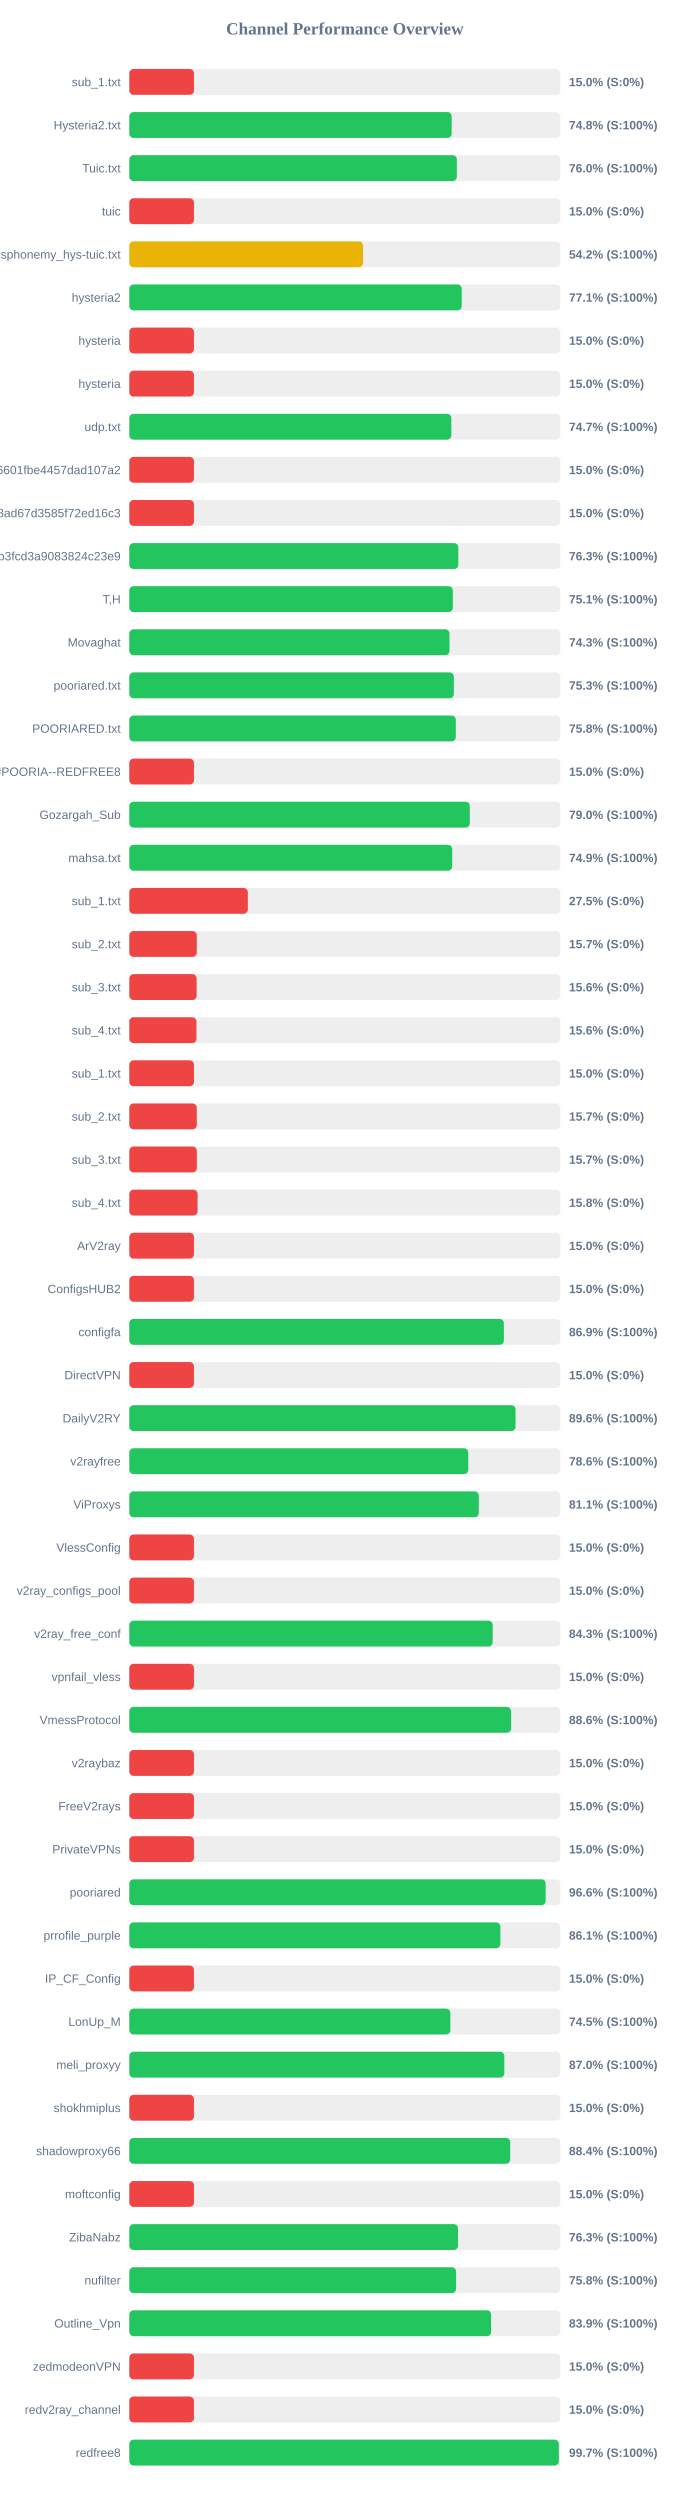
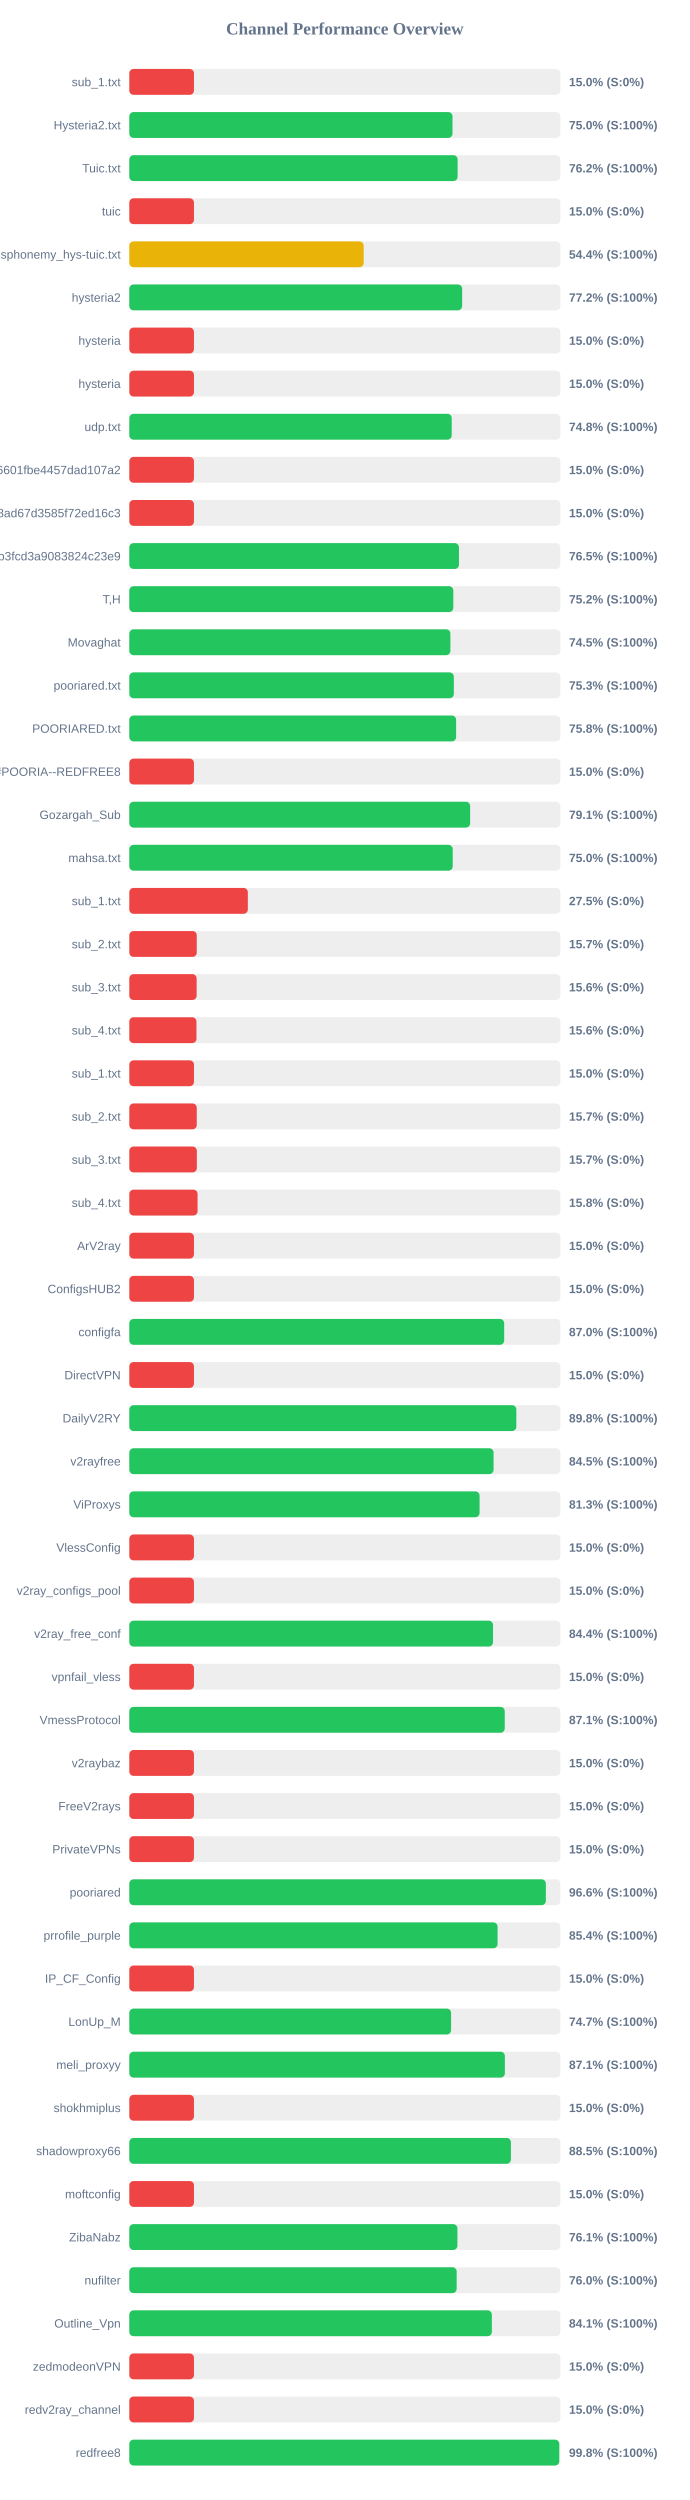
<svg xmlns="http://www.w3.org/2000/svg" width="800" height="2900" version="1.1">
  <style>
        .row { font: 14px Arial; fill: #64748b; }
        .score { font: bold 14px Arial; fill: #64748b; }
    </style>
  <text x="400" y="40" text-anchor="middle" font-size="20px" font-weight="bold" fill="#64748b">Channel Performance Overview</text>
  <rect x="150" y="80" width="500" height="30" fill="#eee" rx="5" />
  <rect x="150" y="80" width="75.0" height="30" fill="#ef4444" rx="5" />
  <text x="140" y="100" text-anchor="end" class="row">sub_1.txt</text>
  <text x="660" y="100" text-anchor="start" class="score">15.0% (S:0%)</text>
  <rect x="150" y="130" width="500" height="30" fill="#eee" rx="5" />
-   <rect x="150" y="130" width="373.95" height="30" fill="#22c55e" rx="5" />
+   <rect x="150" y="130" width="374.9" height="30" fill="#22c55e" rx="5" />
  <text x="140" y="150" text-anchor="end" class="row">Hysteria2.txt</text>
-   <text x="660" y="150" text-anchor="start" class="score">74.8% (S:100%)</text>
+   <text x="660" y="150" text-anchor="start" class="score">75.0% (S:100%)</text>
  <rect x="150" y="180" width="500" height="30" fill="#eee" rx="5" />
-   <rect x="150" y="180" width="379.95" height="30" fill="#22c55e" rx="5" />
+   <rect x="150" y="180" width="380.85" height="30" fill="#22c55e" rx="5" />
  <text x="140" y="200" text-anchor="end" class="row">Tuic.txt</text>
-   <text x="660" y="200" text-anchor="start" class="score">76.0% (S:100%)</text>
+   <text x="660" y="200" text-anchor="start" class="score">76.2% (S:100%)</text>
  <rect x="150" y="230" width="500" height="30" fill="#eee" rx="5" />
  <rect x="150" y="230" width="75.0" height="30" fill="#ef4444" rx="5" />
  <text x="140" y="250" text-anchor="end" class="row">tuic</text>
  <text x="660" y="250" text-anchor="start" class="score">15.0% (S:0%)</text>
  <rect x="150" y="280" width="500" height="30" fill="#eee" rx="5" />
-   <rect x="150" y="280" width="271.15" height="30" fill="#eab308" rx="5" />
+   <rect x="150" y="280" width="271.85" height="30" fill="#eab308" rx="5" />
  <text x="140" y="300" text-anchor="end" class="row">ndsphonemy_hys-tuic.txt</text>
-   <text x="660" y="300" text-anchor="start" class="score">54.2% (S:100%)</text>
+   <text x="660" y="300" text-anchor="start" class="score">54.4% (S:100%)</text>
  <rect x="150" y="330" width="500" height="30" fill="#eee" rx="5" />
-   <rect x="150" y="330" width="385.6" height="30" fill="#22c55e" rx="5" />
+   <rect x="150" y="330" width="386.1" height="30" fill="#22c55e" rx="5" />
  <text x="140" y="350" text-anchor="end" class="row">hysteria2</text>
-   <text x="660" y="350" text-anchor="start" class="score">77.1% (S:100%)</text>
+   <text x="660" y="350" text-anchor="start" class="score">77.2% (S:100%)</text>
  <rect x="150" y="380" width="500" height="30" fill="#eee" rx="5" />
  <rect x="150" y="380" width="75.0" height="30" fill="#ef4444" rx="5" />
  <text x="140" y="400" text-anchor="end" class="row">hysteria</text>
  <text x="660" y="400" text-anchor="start" class="score">15.0% (S:0%)</text>
  <rect x="150" y="430" width="500" height="30" fill="#eee" rx="5" />
  <rect x="150" y="430" width="75.0" height="30" fill="#ef4444" rx="5" />
  <text x="140" y="450" text-anchor="end" class="row">hysteria</text>
  <text x="660" y="450" text-anchor="start" class="score">15.0% (S:0%)</text>
  <rect x="150" y="480" width="500" height="30" fill="#eee" rx="5" />
-   <rect x="150" y="480" width="373.55" height="30" fill="#22c55e" rx="5" />
+   <rect x="150" y="480" width="374.0" height="30" fill="#22c55e" rx="5" />
  <text x="140" y="500" text-anchor="end" class="row">udp.txt</text>
-   <text x="660" y="500" text-anchor="start" class="score">74.7% (S:100%)</text>
+   <text x="660" y="500" text-anchor="start" class="score">74.8% (S:100%)</text>
  <rect x="150" y="530" width="500" height="30" fill="#eee" rx="5" />
  <rect x="150" y="530" width="75.0" height="30" fill="#ef4444" rx="5" />
  <text x="140" y="550" text-anchor="end" class="row">6ca22ad3b96aa6601fbe4457dad107a2</text>
  <text x="660" y="550" text-anchor="start" class="score">15.0% (S:0%)</text>
  <rect x="150" y="580" width="500" height="30" fill="#eee" rx="5" />
  <rect x="150" y="580" width="75.0" height="30" fill="#ef4444" rx="5" />
  <text x="140" y="600" text-anchor="end" class="row">d2ddf60933dd08ad67d3585f72ed16c3</text>
  <text x="660" y="600" text-anchor="start" class="score">15.0% (S:0%)</text>
  <rect x="150" y="630" width="500" height="30" fill="#eee" rx="5" />
-   <rect x="150" y="630" width="381.65" height="30" fill="#22c55e" rx="5" />
+   <rect x="150" y="630" width="382.4" height="30" fill="#22c55e" rx="5" />
  <text x="140" y="650" text-anchor="end" class="row">subscribe?token=8bc38a0c131e9b3fcd3a9083824c23e9</text>
-   <text x="660" y="650" text-anchor="start" class="score">76.3% (S:100%)</text>
+   <text x="660" y="650" text-anchor="start" class="score">76.5% (S:100%)</text>
  <rect x="150" y="680" width="500" height="30" fill="#eee" rx="5" />
-   <rect x="150" y="680" width="375.3" height="30" fill="#22c55e" rx="5" />
+   <rect x="150" y="680" width="375.85" height="30" fill="#22c55e" rx="5" />
  <text x="140" y="700" text-anchor="end" class="row">T,H</text>
-   <text x="660" y="700" text-anchor="start" class="score">75.1% (S:100%)</text>
+   <text x="660" y="700" text-anchor="start" class="score">75.2% (S:100%)</text>
  <rect x="150" y="730" width="500" height="30" fill="#eee" rx="5" />
-   <rect x="150" y="730" width="371.4" height="30" fill="#22c55e" rx="5" />
+   <rect x="150" y="730" width="372.45" height="30" fill="#22c55e" rx="5" />
  <text x="140" y="750" text-anchor="end" class="row">Movaghat</text>
-   <text x="660" y="750" text-anchor="start" class="score">74.3% (S:100%)</text>
+   <text x="660" y="750" text-anchor="start" class="score">74.5% (S:100%)</text>
  <rect x="150" y="780" width="500" height="30" fill="#eee" rx="5" />
  <rect x="150" y="780" width="376.45" height="30" fill="#22c55e" rx="5" />
  <text x="140" y="800" text-anchor="end" class="row">pooriared.txt</text>
  <text x="660" y="800" text-anchor="start" class="score">75.3% (S:100%)</text>
  <rect x="150" y="830" width="500" height="30" fill="#eee" rx="5" />
-   <rect x="150" y="830" width="378.75" height="30" fill="#22c55e" rx="5" />
+   <rect x="150" y="830" width="379.1" height="30" fill="#22c55e" rx="5" />
  <text x="140" y="850" text-anchor="end" class="row">POORIARED.txt</text>
  <text x="660" y="850" text-anchor="start" class="score">75.8% (S:100%)</text>
  <rect x="150" y="880" width="500" height="30" fill="#eee" rx="5" />
  <rect x="150" y="880" width="75.0" height="30" fill="#ef4444" rx="5" />
  <text x="140" y="900" text-anchor="end" class="row">POORIA--REDFREE8.txt#POORIA--REDFREE8</text>
  <text x="660" y="900" text-anchor="start" class="score">15.0% (S:0%)</text>
  <rect x="150" y="930" width="500" height="30" fill="#eee" rx="5" />
-   <rect x="150" y="930" width="394.95" height="30" fill="#22c55e" rx="5" />
+   <rect x="150" y="930" width="395.35" height="30" fill="#22c55e" rx="5" />
  <text x="140" y="950" text-anchor="end" class="row">Gozargah_Sub</text>
-   <text x="660" y="950" text-anchor="start" class="score">79.0% (S:100%)</text>
+   <text x="660" y="950" text-anchor="start" class="score">79.1% (S:100%)</text>
  <rect x="150" y="980" width="500" height="30" fill="#eee" rx="5" />
-   <rect x="150" y="980" width="374.55" height="30" fill="#22c55e" rx="5" />
+   <rect x="150" y="980" width="375.15" height="30" fill="#22c55e" rx="5" />
  <text x="140" y="1000" text-anchor="end" class="row">mahsa.txt</text>
-   <text x="660" y="1000" text-anchor="start" class="score">74.9% (S:100%)</text>
+   <text x="660" y="1000" text-anchor="start" class="score">75.0% (S:100%)</text>
  <rect x="150" y="1030" width="500" height="30" fill="#eee" rx="5" />
  <rect x="150" y="1030" width="137.5" height="30" fill="#ef4444" rx="5" />
  <text x="140" y="1050" text-anchor="end" class="row">sub_1.txt</text>
  <text x="660" y="1050" text-anchor="start" class="score">27.5% (S:0%)</text>
  <rect x="150" y="1080" width="500" height="30" fill="#eee" rx="5" />
  <rect x="150" y="1080" width="78.25" height="30" fill="#ef4444" rx="5" />
  <text x="140" y="1100" text-anchor="end" class="row">sub_2.txt</text>
  <text x="660" y="1100" text-anchor="start" class="score">15.7% (S:0%)</text>
  <rect x="150" y="1130" width="500" height="30" fill="#eee" rx="5" />
  <rect x="150" y="1130" width="78.1" height="30" fill="#ef4444" rx="5" />
  <text x="140" y="1150" text-anchor="end" class="row">sub_3.txt</text>
  <text x="660" y="1150" text-anchor="start" class="score">15.6% (S:0%)</text>
  <rect x="150" y="1180" width="500" height="30" fill="#eee" rx="5" />
  <rect x="150" y="1180" width="77.9" height="30" fill="#ef4444" rx="5" />
  <text x="140" y="1200" text-anchor="end" class="row">sub_4.txt</text>
  <text x="660" y="1200" text-anchor="start" class="score">15.6% (S:0%)</text>
  <rect x="150" y="1230" width="500" height="30" fill="#eee" rx="5" />
  <rect x="150" y="1230" width="75.0" height="30" fill="#ef4444" rx="5" />
  <text x="140" y="1250" text-anchor="end" class="row">sub_1.txt</text>
  <text x="660" y="1250" text-anchor="start" class="score">15.0% (S:0%)</text>
  <rect x="150" y="1280" width="500" height="30" fill="#eee" rx="5" />
  <rect x="150" y="1280" width="78.25" height="30" fill="#ef4444" rx="5" />
  <text x="140" y="1300" text-anchor="end" class="row">sub_2.txt</text>
  <text x="660" y="1300" text-anchor="start" class="score">15.7% (S:0%)</text>
  <rect x="150" y="1330" width="500" height="30" fill="#eee" rx="5" />
  <rect x="150" y="1330" width="78.35" height="30" fill="#ef4444" rx="5" />
  <text x="140" y="1350" text-anchor="end" class="row">sub_3.txt</text>
  <text x="660" y="1350" text-anchor="start" class="score">15.7% (S:0%)</text>
  <rect x="150" y="1380" width="500" height="30" fill="#eee" rx="5" />
  <rect x="150" y="1380" width="79.2" height="30" fill="#ef4444" rx="5" />
  <text x="140" y="1400" text-anchor="end" class="row">sub_4.txt</text>
  <text x="660" y="1400" text-anchor="start" class="score">15.8% (S:0%)</text>
  <rect x="150" y="1430" width="500" height="30" fill="#eee" rx="5" />
  <rect x="150" y="1430" width="75.0" height="30" fill="#ef4444" rx="5" />
  <text x="140" y="1450" text-anchor="end" class="row">ArV2ray</text>
  <text x="660" y="1450" text-anchor="start" class="score">15.0% (S:0%)</text>
  <rect x="150" y="1480" width="500" height="30" fill="#eee" rx="5" />
  <rect x="150" y="1480" width="75.0" height="30" fill="#ef4444" rx="5" />
  <text x="140" y="1500" text-anchor="end" class="row">ConfigsHUB2</text>
  <text x="660" y="1500" text-anchor="start" class="score">15.0% (S:0%)</text>
  <rect x="150" y="1530" width="500" height="30" fill="#eee" rx="5" />
-   <rect x="150" y="1530" width="434.5" height="30" fill="#22c55e" rx="5" />
+   <rect x="150" y="1530" width="434.85" height="30" fill="#22c55e" rx="5" />
  <text x="140" y="1550" text-anchor="end" class="row">configfa</text>
-   <text x="660" y="1550" text-anchor="start" class="score">86.9% (S:100%)</text>
+   <text x="660" y="1550" text-anchor="start" class="score">87.0% (S:100%)</text>
  <rect x="150" y="1580" width="500" height="30" fill="#eee" rx="5" />
  <rect x="150" y="1580" width="75.0" height="30" fill="#ef4444" rx="5" />
  <text x="140" y="1600" text-anchor="end" class="row">DirectVPN</text>
  <text x="660" y="1600" text-anchor="start" class="score">15.0% (S:0%)</text>
  <rect x="150" y="1630" width="500" height="30" fill="#eee" rx="5" />
-   <rect x="150" y="1630" width="448.05" height="30" fill="#22c55e" rx="5" />
+   <rect x="150" y="1630" width="448.95" height="30" fill="#22c55e" rx="5" />
  <text x="140" y="1650" text-anchor="end" class="row">DailyV2RY</text>
-   <text x="660" y="1650" text-anchor="start" class="score">89.6% (S:100%)</text>
+   <text x="660" y="1650" text-anchor="start" class="score">89.8% (S:100%)</text>
  <rect x="150" y="1680" width="500" height="30" fill="#eee" rx="5" />
-   <rect x="150" y="1680" width="393.2" height="30" fill="#22c55e" rx="5" />
+   <rect x="150" y="1680" width="422.55" height="30" fill="#22c55e" rx="5" />
  <text x="140" y="1700" text-anchor="end" class="row">v2rayfree</text>
-   <text x="660" y="1700" text-anchor="start" class="score">78.6% (S:100%)</text>
+   <text x="660" y="1700" text-anchor="start" class="score">84.5% (S:100%)</text>
  <rect x="150" y="1730" width="500" height="30" fill="#eee" rx="5" />
-   <rect x="150" y="1730" width="405.4" height="30" fill="#22c55e" rx="5" />
+   <rect x="150" y="1730" width="406.3" height="30" fill="#22c55e" rx="5" />
  <text x="140" y="1750" text-anchor="end" class="row">ViProxys</text>
-   <text x="660" y="1750" text-anchor="start" class="score">81.1% (S:100%)</text>
+   <text x="660" y="1750" text-anchor="start" class="score">81.3% (S:100%)</text>
  <rect x="150" y="1780" width="500" height="30" fill="#eee" rx="5" />
  <rect x="150" y="1780" width="75.0" height="30" fill="#ef4444" rx="5" />
  <text x="140" y="1800" text-anchor="end" class="row">VlessConfig</text>
  <text x="660" y="1800" text-anchor="start" class="score">15.0% (S:0%)</text>
  <rect x="150" y="1830" width="500" height="30" fill="#eee" rx="5" />
  <rect x="150" y="1830" width="75.0" height="30" fill="#ef4444" rx="5" />
  <text x="140" y="1850" text-anchor="end" class="row">v2ray_configs_pool</text>
  <text x="660" y="1850" text-anchor="start" class="score">15.0% (S:0%)</text>
  <rect x="150" y="1880" width="500" height="30" fill="#eee" rx="5" />
-   <rect x="150" y="1880" width="421.5" height="30" fill="#22c55e" rx="5" />
+   <rect x="150" y="1880" width="421.9" height="30" fill="#22c55e" rx="5" />
  <text x="140" y="1900" text-anchor="end" class="row">v2ray_free_conf</text>
-   <text x="660" y="1900" text-anchor="start" class="score">84.3% (S:100%)</text>
+   <text x="660" y="1900" text-anchor="start" class="score">84.4% (S:100%)</text>
  <rect x="150" y="1930" width="500" height="30" fill="#eee" rx="5" />
  <rect x="150" y="1930" width="75.0" height="30" fill="#ef4444" rx="5" />
  <text x="140" y="1950" text-anchor="end" class="row">vpnfail_vless</text>
  <text x="660" y="1950" text-anchor="start" class="score">15.0% (S:0%)</text>
  <rect x="150" y="1980" width="500" height="30" fill="#eee" rx="5" />
-   <rect x="150" y="1980" width="442.8" height="30" fill="#22c55e" rx="5" />
+   <rect x="150" y="1980" width="435.5" height="30" fill="#22c55e" rx="5" />
  <text x="140" y="2000" text-anchor="end" class="row">VmessProtocol</text>
-   <text x="660" y="2000" text-anchor="start" class="score">88.6% (S:100%)</text>
+   <text x="660" y="2000" text-anchor="start" class="score">87.1% (S:100%)</text>
  <rect x="150" y="2030" width="500" height="30" fill="#eee" rx="5" />
  <rect x="150" y="2030" width="75.0" height="30" fill="#ef4444" rx="5" />
  <text x="140" y="2050" text-anchor="end" class="row">v2raybaz</text>
  <text x="660" y="2050" text-anchor="start" class="score">15.0% (S:0%)</text>
  <rect x="150" y="2080" width="500" height="30" fill="#eee" rx="5" />
  <rect x="150" y="2080" width="75.0" height="30" fill="#ef4444" rx="5" />
  <text x="140" y="2100" text-anchor="end" class="row">FreeV2rays</text>
  <text x="660" y="2100" text-anchor="start" class="score">15.0% (S:0%)</text>
  <rect x="150" y="2130" width="500" height="30" fill="#eee" rx="5" />
  <rect x="150" y="2130" width="75.0" height="30" fill="#ef4444" rx="5" />
  <text x="140" y="2150" text-anchor="end" class="row">PrivateVPNs</text>
  <text x="660" y="2150" text-anchor="start" class="score">15.0% (S:0%)</text>
  <rect x="150" y="2180" width="500" height="30" fill="#eee" rx="5" />
-   <rect x="150" y="2180" width="482.95" height="30" fill="#22c55e" rx="5" />
+   <rect x="150" y="2180" width="483.2" height="30" fill="#22c55e" rx="5" />
  <text x="140" y="2200" text-anchor="end" class="row">pooriared</text>
  <text x="660" y="2200" text-anchor="start" class="score">96.6% (S:100%)</text>
  <rect x="150" y="2230" width="500" height="30" fill="#eee" rx="5" />
-   <rect x="150" y="2230" width="430.45" height="30" fill="#22c55e" rx="5" />
+   <rect x="150" y="2230" width="427.2" height="30" fill="#22c55e" rx="5" />
  <text x="140" y="2250" text-anchor="end" class="row">prrofile_purple</text>
-   <text x="660" y="2250" text-anchor="start" class="score">86.1% (S:100%)</text>
+   <text x="660" y="2250" text-anchor="start" class="score">85.4% (S:100%)</text>
  <rect x="150" y="2280" width="500" height="30" fill="#eee" rx="5" />
  <rect x="150" y="2280" width="75.0" height="30" fill="#ef4444" rx="5" />
  <text x="140" y="2300" text-anchor="end" class="row">IP_CF_Config</text>
  <text x="660" y="2300" text-anchor="start" class="score">15.0% (S:0%)</text>
  <rect x="150" y="2330" width="500" height="30" fill="#eee" rx="5" />
-   <rect x="150" y="2330" width="372.4" height="30" fill="#22c55e" rx="5" />
+   <rect x="150" y="2330" width="373.25" height="30" fill="#22c55e" rx="5" />
  <text x="140" y="2350" text-anchor="end" class="row">LonUp_M</text>
-   <text x="660" y="2350" text-anchor="start" class="score">74.5% (S:100%)</text>
+   <text x="660" y="2350" text-anchor="start" class="score">74.7% (S:100%)</text>
  <rect x="150" y="2380" width="500" height="30" fill="#eee" rx="5" />
-   <rect x="150" y="2380" width="435.0" height="30" fill="#22c55e" rx="5" />
+   <rect x="150" y="2380" width="435.65" height="30" fill="#22c55e" rx="5" />
  <text x="140" y="2400" text-anchor="end" class="row">meli_proxyy</text>
-   <text x="660" y="2400" text-anchor="start" class="score">87.0% (S:100%)</text>
+   <text x="660" y="2400" text-anchor="start" class="score">87.1% (S:100%)</text>
  <rect x="150" y="2430" width="500" height="30" fill="#eee" rx="5" />
  <rect x="150" y="2430" width="75.0" height="30" fill="#ef4444" rx="5" />
  <text x="140" y="2450" text-anchor="end" class="row">shokhmiplus</text>
  <text x="660" y="2450" text-anchor="start" class="score">15.0% (S:0%)</text>
  <rect x="150" y="2480" width="500" height="30" fill="#eee" rx="5" />
-   <rect x="150" y="2480" width="441.85" height="30" fill="#22c55e" rx="5" />
+   <rect x="150" y="2480" width="442.65" height="30" fill="#22c55e" rx="5" />
  <text x="140" y="2500" text-anchor="end" class="row">shadowproxy66</text>
-   <text x="660" y="2500" text-anchor="start" class="score">88.4% (S:100%)</text>
+   <text x="660" y="2500" text-anchor="start" class="score">88.5% (S:100%)</text>
  <rect x="150" y="2530" width="500" height="30" fill="#eee" rx="5" />
  <rect x="150" y="2530" width="75.0" height="30" fill="#ef4444" rx="5" />
  <text x="140" y="2550" text-anchor="end" class="row">moftconfig</text>
  <text x="660" y="2550" text-anchor="start" class="score">15.0% (S:0%)</text>
  <rect x="150" y="2580" width="500" height="30" fill="#eee" rx="5" />
-   <rect x="150" y="2580" width="381.3" height="30" fill="#22c55e" rx="5" />
+   <rect x="150" y="2580" width="380.6" height="30" fill="#22c55e" rx="5" />
  <text x="140" y="2600" text-anchor="end" class="row">ZibaNabz</text>
-   <text x="660" y="2600" text-anchor="start" class="score">76.3% (S:100%)</text>
+   <text x="660" y="2600" text-anchor="start" class="score">76.1% (S:100%)</text>
  <rect x="150" y="2630" width="500" height="30" fill="#eee" rx="5" />
-   <rect x="150" y="2630" width="379.05" height="30" fill="#22c55e" rx="5" />
+   <rect x="150" y="2630" width="379.75" height="30" fill="#22c55e" rx="5" />
  <text x="140" y="2650" text-anchor="end" class="row">nufilter</text>
-   <text x="660" y="2650" text-anchor="start" class="score">75.8% (S:100%)</text>
+   <text x="660" y="2650" text-anchor="start" class="score">76.0% (S:100%)</text>
  <rect x="150" y="2680" width="500" height="30" fill="#eee" rx="5" />
-   <rect x="150" y="2680" width="419.7" height="30" fill="#22c55e" rx="5" />
+   <rect x="150" y="2680" width="420.55" height="30" fill="#22c55e" rx="5" />
  <text x="140" y="2700" text-anchor="end" class="row">Outline_Vpn</text>
-   <text x="660" y="2700" text-anchor="start" class="score">83.9% (S:100%)</text>
+   <text x="660" y="2700" text-anchor="start" class="score">84.1% (S:100%)</text>
  <rect x="150" y="2730" width="500" height="30" fill="#eee" rx="5" />
  <rect x="150" y="2730" width="75.0" height="30" fill="#ef4444" rx="5" />
  <text x="140" y="2750" text-anchor="end" class="row">zedmodeonVPN</text>
  <text x="660" y="2750" text-anchor="start" class="score">15.0% (S:0%)</text>
  <rect x="150" y="2780" width="500" height="30" fill="#eee" rx="5" />
  <rect x="150" y="2780" width="75.0" height="30" fill="#ef4444" rx="5" />
  <text x="140" y="2800" text-anchor="end" class="row">redv2ray_channel</text>
  <text x="660" y="2800" text-anchor="start" class="score">15.0% (S:0%)</text>
  <rect x="150" y="2830" width="500" height="30" fill="#eee" rx="5" />
-   <rect x="150" y="2830" width="498.25" height="30" fill="#22c55e" rx="5" />
+   <rect x="150" y="2830" width="498.75" height="30" fill="#22c55e" rx="5" />
  <text x="140" y="2850" text-anchor="end" class="row">redfree8</text>
-   <text x="660" y="2850" text-anchor="start" class="score">99.7% (S:100%)</text>
+   <text x="660" y="2850" text-anchor="start" class="score">99.8% (S:100%)</text>
</svg>
